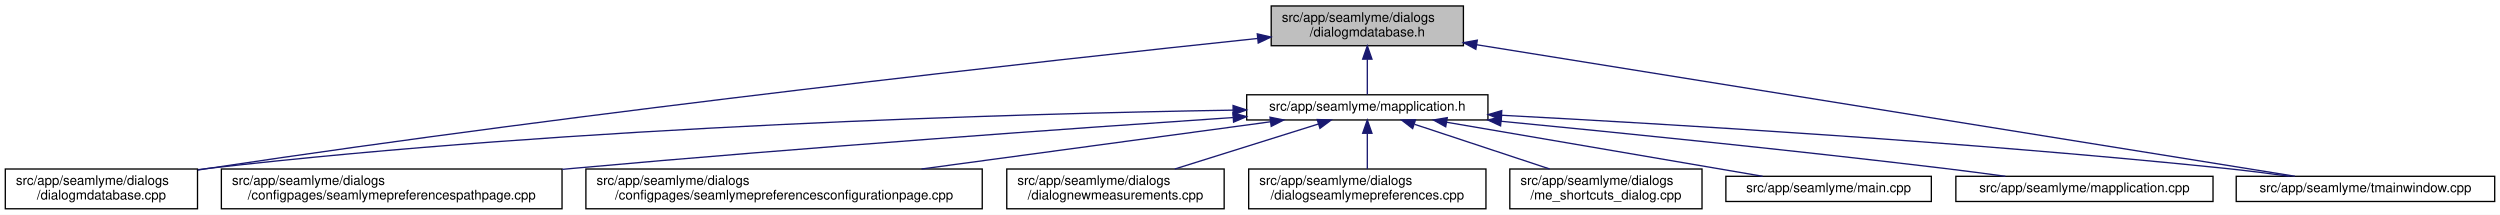
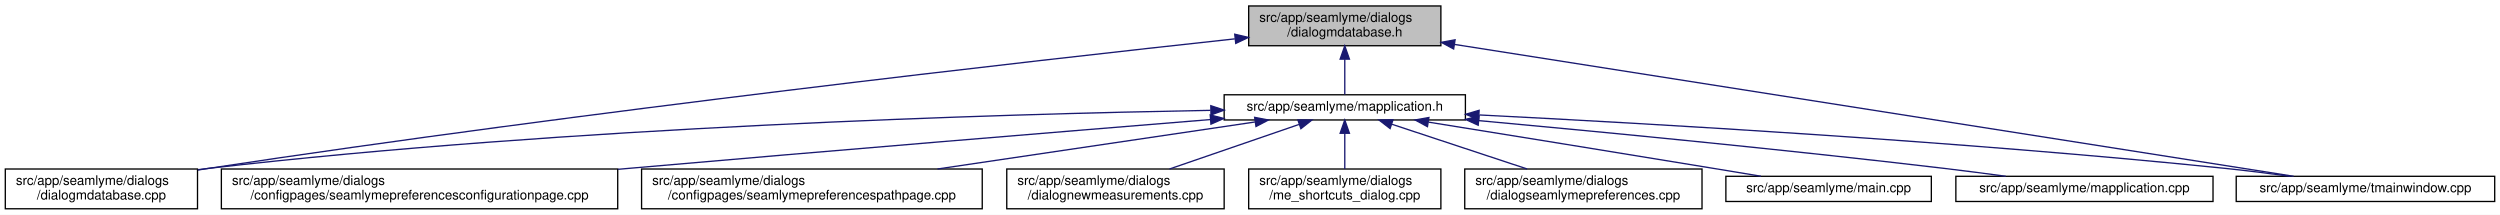
<svg xmlns="http://www.w3.org/2000/svg" xmlns:xlink="http://www.w3.org/1999/xlink" width="1886pt" height="162pt" viewBox="0.00 0.00 1886.00 162.00">
  <g id="graph0" class="graph" transform="scale(1 1) rotate(0) translate(4 158)">
    <polygon fill="white" stroke="transparent" points="-4,4 -4,-158 1882,-158 1882,4 -4,4" />
    <g id="node1" class="node">
      <g id="a_node1">
        <a xlink:title=" ">
-           <polygon fill="#bfbfbf" stroke="black" points="955,-123.5 955,-153.5 1100,-153.5 1100,-123.5 955,-123.5" />
-           <text text-anchor="start" x="963" y="-141.5" font-family="Helvetica,sans-Serif" font-size="10.00">src/app/seamlyme/dialogs</text>
-           <text text-anchor="middle" x="1027.5" y="-130.5" font-family="Helvetica,sans-Serif" font-size="10.00">/dialogmdatabase.h</text>
+           <polygon fill="#bfbfbf" stroke="black" points="938,-123.5 938,-153.5 1083,-153.5 1083,-123.5 938,-123.5" />
+           <text text-anchor="start" x="946" y="-141.5" font-family="Helvetica,sans-Serif" font-size="10.00">src/app/seamlyme/dialogs</text>
+           <text text-anchor="middle" x="1010.5" y="-130.5" font-family="Helvetica,sans-Serif" font-size="10.00">/dialogmdatabase.h</text>
        </a>
      </g>
    </g>
    <g id="node2" class="node">
      <g id="a_node2">
        <a xlink:href="../../d1/d42/dialogmdatabase_8cpp.html" target="_top" xlink:title=" ">
          <polygon fill="white" stroke="black" points="0,-0.5 0,-30.5 145,-30.5 145,-0.5 0,-0.5" />
          <text text-anchor="start" x="8" y="-18.5" font-family="Helvetica,sans-Serif" font-size="10.00">src/app/seamlyme/dialogs</text>
          <text text-anchor="middle" x="72.5" y="-7.5" font-family="Helvetica,sans-Serif" font-size="10.00">/dialogmdatabase.cpp</text>
        </a>
      </g>
    </g>
    <g id="edge1" class="edge">
-       <path fill="none" stroke="midnightblue" d="M944.84,-128.99C789.48,-112.64 443.41,-74.58 153.5,-31 150.82,-30.6 148.08,-30.17 145.33,-29.73" />
-       <polygon fill="midnightblue" stroke="midnightblue" points="944.49,-132.47 954.8,-130.03 945.22,-125.51 944.49,-132.47" />
+       <path fill="none" stroke="midnightblue" d="M927.54,-128.68C774.29,-112.07 436.61,-73.9 153.5,-31 150.82,-30.59 148.08,-30.17 145.33,-29.73" />
+       <polygon fill="midnightblue" stroke="midnightblue" points="927.49,-132.2 937.8,-129.79 928.24,-125.24 927.49,-132.2" />
    </g>
    <g id="node3" class="node">
      <g id="a_node3">
        <a xlink:href="../../df/da4/mapplication_8h.html" target="_top" xlink:title=" ">
-           <polygon fill="white" stroke="black" points="936.5,-67.5 936.5,-86.5 1118.5,-86.5 1118.5,-67.5 936.5,-67.5" />
-           <text text-anchor="middle" x="1027.5" y="-74.5" font-family="Helvetica,sans-Serif" font-size="10.00">src/app/seamlyme/mapplication.h</text>
+           <polygon fill="white" stroke="black" points="919.5,-67.5 919.5,-86.5 1101.5,-86.5 1101.5,-67.5 919.5,-67.5" />
+           <text text-anchor="middle" x="1010.5" y="-74.5" font-family="Helvetica,sans-Serif" font-size="10.00">src/app/seamlyme/mapplication.h</text>
        </a>
      </g>
    </g>
    <g id="edge2" class="edge">
-       <path fill="none" stroke="midnightblue" d="M1027.5,-113.29C1027.5,-103.86 1027.5,-93.65 1027.5,-86.66" />
-       <polygon fill="midnightblue" stroke="midnightblue" points="1024,-113.4 1027.5,-123.4 1031,-113.4 1024,-113.4" />
+       <path fill="none" stroke="midnightblue" d="M1010.5,-113.29C1010.5,-103.86 1010.5,-93.65 1010.5,-86.66" />
+       <polygon fill="midnightblue" stroke="midnightblue" points="1007,-113.4 1010.5,-123.4 1014,-113.4 1007,-113.4" />
    </g>
    <g id="node11" class="node">
      <g id="a_node11">
        <a xlink:href="../../dc/de1/tmainwindow_8cpp.html" target="_top" xlink:title=" ">
          <polygon fill="white" stroke="black" points="1683,-6 1683,-25 1878,-25 1878,-6 1683,-6" />
          <text text-anchor="middle" x="1780.5" y="-13" font-family="Helvetica,sans-Serif" font-size="10.00">src/app/seamlyme/tmainwindow.cpp</text>
        </a>
      </g>
    </g>
    <g id="edge12" class="edge">
-       <path fill="none" stroke="midnightblue" d="M1110.02,-124.24C1265.49,-99.26 1597.76,-45.86 1727.27,-25.05" />
-       <polygon fill="midnightblue" stroke="midnightblue" points="1109.36,-120.8 1100.04,-125.84 1110.47,-127.71 1109.36,-120.8" />
+       <path fill="none" stroke="midnightblue" d="M1093.45,-124.46C1251.91,-99.56 1593.66,-45.86 1726.32,-25.01" />
+       <polygon fill="midnightblue" stroke="midnightblue" points="1092.62,-121.05 1083.29,-126.06 1093.71,-127.97 1092.62,-121.05" />
    </g>
    <g id="edge5" class="edge">
-       <path fill="none" stroke="midnightblue" d="M926.25,-74.91C763.08,-72.23 432.01,-62.97 153.5,-31 150.8,-30.69 148.06,-30.35 145.29,-29.98" />
-       <polygon fill="midnightblue" stroke="midnightblue" points="926.23,-78.41 936.28,-75.07 926.34,-71.41 926.23,-78.41" />
+       <path fill="none" stroke="midnightblue" d="M909.15,-74.76C748.42,-71.88 425.42,-62.35 153.5,-31 150.8,-30.69 148.06,-30.34 145.29,-29.97" />
+       <polygon fill="midnightblue" stroke="midnightblue" points="909.44,-78.27 919.49,-74.94 909.56,-71.27 909.44,-78.27" />
    </g>
    <g id="node4" class="node">
      <g id="a_node4">
-         <a xlink:href="../../d8/dcc/seamlymepreferencespathpage_8cpp.html" target="_top" xlink:title=" ">
-           <polygon fill="white" stroke="black" points="163,-0.5 163,-30.5 420,-30.5 420,-0.5 163,-0.5" />
+         <a xlink:href="../../d9/d23/seamlymepreferencesconfigurationpage_8cpp.html" target="_top" xlink:title=" ">
+           <polygon fill="white" stroke="black" points="163,-0.5 163,-30.5 462,-30.5 462,-0.5 163,-0.5" />
          <text text-anchor="start" x="171" y="-18.5" font-family="Helvetica,sans-Serif" font-size="10.00">src/app/seamlyme/dialogs</text>
-           <text text-anchor="middle" x="291.5" y="-7.5" font-family="Helvetica,sans-Serif" font-size="10.00">/configpages/seamlymepreferencespathpage.cpp</text>
+           <text text-anchor="middle" x="312.5" y="-7.5" font-family="Helvetica,sans-Serif" font-size="10.00">/configpages/seamlymepreferencesconfigurationpage.cpp</text>
        </a>
      </g>
    </g>
    <g id="edge3" class="edge">
-       <path fill="none" stroke="midnightblue" d="M926.15,-69.33C806.97,-61.27 603.22,-46.81 428.5,-31 425.76,-30.75 422.99,-30.5 420.2,-30.24" />
-       <polygon fill="midnightblue" stroke="midnightblue" points="926.14,-72.84 936.35,-70.02 926.61,-65.85 926.14,-72.84" />
+       <path fill="none" stroke="midnightblue" d="M908.95,-67.79C800.39,-58.96 623.25,-44.37 470.5,-31 467.76,-30.76 464.99,-30.52 462.19,-30.27" />
+       <polygon fill="midnightblue" stroke="midnightblue" points="908.98,-71.31 919.23,-68.63 909.55,-64.33 908.98,-71.31" />
    </g>
    <g id="node5" class="node">
      <g id="a_node5">
-         <a xlink:href="../../d9/d23/seamlymepreferencesconfigurationpage_8cpp.html" target="_top" xlink:title=" ">
-           <polygon fill="white" stroke="black" points="438,-0.5 438,-30.5 737,-30.5 737,-0.5 438,-0.5" />
-           <text text-anchor="start" x="446" y="-18.5" font-family="Helvetica,sans-Serif" font-size="10.00">src/app/seamlyme/dialogs</text>
-           <text text-anchor="middle" x="587.5" y="-7.5" font-family="Helvetica,sans-Serif" font-size="10.00">/configpages/seamlymepreferencesconfigurationpage.cpp</text>
+         <a xlink:href="../../d8/dcc/seamlymepreferencespathpage_8cpp.html" target="_top" xlink:title=" ">
+           <polygon fill="white" stroke="black" points="480,-0.5 480,-30.5 737,-30.5 737,-0.5 480,-0.5" />
+           <text text-anchor="start" x="488" y="-18.5" font-family="Helvetica,sans-Serif" font-size="10.00">src/app/seamlyme/dialogs</text>
+           <text text-anchor="middle" x="608.5" y="-7.5" font-family="Helvetica,sans-Serif" font-size="10.00">/configpages/seamlymepreferencespathpage.cpp</text>
        </a>
      </g>
    </g>
    <g id="edge4" class="edge">
-       <path fill="none" stroke="midnightblue" d="M954.14,-66.08C882.26,-56.36 772.03,-41.45 691.2,-30.52" />
-       <polygon fill="midnightblue" stroke="midnightblue" points="954.08,-69.6 964.46,-67.48 955.02,-62.67 954.08,-69.6" />
+       <path fill="none" stroke="midnightblue" d="M942.67,-65.96C876.98,-56.24 776.79,-41.41 703.24,-30.52" />
+       <polygon fill="midnightblue" stroke="midnightblue" points="942.5,-69.47 952.9,-67.48 943.52,-62.55 942.5,-69.47" />
    </g>
    <g id="node6" class="node">
      <g id="a_node6">
        <a xlink:href="../../de/d0a/dialognewmeasurements_8cpp.html" target="_top" xlink:title=" ">
          <polygon fill="white" stroke="black" points="755.5,-0.5 755.5,-30.5 919.5,-30.5 919.5,-0.5 755.5,-0.5" />
          <text text-anchor="start" x="763.5" y="-18.5" font-family="Helvetica,sans-Serif" font-size="10.00">src/app/seamlyme/dialogs</text>
          <text text-anchor="middle" x="837.5" y="-7.5" font-family="Helvetica,sans-Serif" font-size="10.00">/dialognewmeasurements.cpp</text>
        </a>
      </g>
    </g>
    <g id="edge6" class="edge">
-       <path fill="none" stroke="midnightblue" d="M990.72,-64.48C959.75,-54.78 915.32,-40.87 882.28,-30.52" />
-       <polygon fill="midnightblue" stroke="midnightblue" points="989.69,-67.83 1000.28,-67.48 991.78,-61.15 989.69,-67.83" />
+       <path fill="none" stroke="midnightblue" d="M975.91,-64.1C947.76,-54.42 907.97,-40.74 878.27,-30.52" />
+       <polygon fill="midnightblue" stroke="midnightblue" points="975.12,-67.53 985.71,-67.48 977.4,-60.91 975.12,-67.53" />
    </g>
    <g id="node7" class="node">
      <g id="a_node7">
-         <a xlink:href="../../dd/db1/dialogseamlymepreferences_8cpp.html" target="_top" xlink:title=" ">
-           <polygon fill="white" stroke="black" points="938,-0.5 938,-30.5 1117,-30.5 1117,-0.5 938,-0.5" />
+         <a xlink:href="../../d6/d8e/me__shortcuts__dialog_8cpp.html" target="_top" xlink:title=" ">
+           <polygon fill="white" stroke="black" points="938,-0.5 938,-30.5 1083,-30.5 1083,-0.5 938,-0.5" />
          <text text-anchor="start" x="946" y="-18.5" font-family="Helvetica,sans-Serif" font-size="10.00">src/app/seamlyme/dialogs</text>
-           <text text-anchor="middle" x="1027.5" y="-7.5" font-family="Helvetica,sans-Serif" font-size="10.00">/dialogseamlymepreferences.cpp</text>
+           <text text-anchor="middle" x="1010.5" y="-7.5" font-family="Helvetica,sans-Serif" font-size="10.00">/me_shortcuts_dialog.cpp</text>
        </a>
      </g>
    </g>
    <g id="edge7" class="edge">
-       <path fill="none" stroke="midnightblue" d="M1027.5,-57.23C1027.5,-48.59 1027.5,-38.5 1027.5,-30.52" />
-       <polygon fill="midnightblue" stroke="midnightblue" points="1024,-57.48 1027.5,-67.48 1031,-57.48 1024,-57.48" />
+       <path fill="none" stroke="midnightblue" d="M1010.5,-57.23C1010.5,-48.59 1010.5,-38.5 1010.5,-30.52" />
+       <polygon fill="midnightblue" stroke="midnightblue" points="1007,-57.48 1010.5,-67.48 1014,-57.48 1007,-57.48" />
    </g>
    <g id="node8" class="node">
      <g id="a_node8">
-         <a xlink:href="../../d6/d8e/me__shortcuts__dialog_8cpp.html" target="_top" xlink:title=" ">
-           <polygon fill="white" stroke="black" points="1135,-0.5 1135,-30.5 1280,-30.5 1280,-0.5 1135,-0.5" />
-           <text text-anchor="start" x="1143" y="-18.5" font-family="Helvetica,sans-Serif" font-size="10.00">src/app/seamlyme/dialogs</text>
-           <text text-anchor="middle" x="1207.5" y="-7.5" font-family="Helvetica,sans-Serif" font-size="10.00">/me_shortcuts_dialog.cpp</text>
+         <a xlink:href="../../dd/db1/dialogseamlymepreferences_8cpp.html" target="_top" xlink:title=" ">
+           <polygon fill="white" stroke="black" points="1101,-0.5 1101,-30.5 1280,-30.5 1280,-0.5 1101,-0.5" />
+           <text text-anchor="start" x="1109" y="-18.5" font-family="Helvetica,sans-Serif" font-size="10.00">src/app/seamlyme/dialogs</text>
+           <text text-anchor="middle" x="1190.5" y="-7.5" font-family="Helvetica,sans-Serif" font-size="10.00">/dialogseamlymepreferences.cpp</text>
        </a>
      </g>
    </g>
    <g id="edge8" class="edge">
-       <path fill="none" stroke="midnightblue" d="M1063.11,-64.23C1092.42,-54.54 1134.04,-40.78 1165.08,-30.52" />
-       <polygon fill="midnightblue" stroke="midnightblue" points="1061.69,-61.01 1053.29,-67.48 1063.88,-67.66 1061.69,-61.01" />
+       <path fill="none" stroke="midnightblue" d="M1046.11,-64.23C1075.42,-54.54 1117.04,-40.78 1148.08,-30.52" />
+       <polygon fill="midnightblue" stroke="midnightblue" points="1044.69,-61.01 1036.29,-67.48 1046.88,-67.66 1044.69,-61.01" />
    </g>
    <g id="node9" class="node">
      <g id="a_node9">
        <a xlink:href="../../db/de0/app_2seamlyme_2main_8cpp.html" target="_top" xlink:title=" ">
          <polygon fill="white" stroke="black" points="1298,-6 1298,-25 1453,-25 1453,-6 1298,-6" />
          <text text-anchor="middle" x="1375.5" y="-13" font-family="Helvetica,sans-Serif" font-size="10.00">src/app/seamlyme/main.cpp</text>
        </a>
      </g>
    </g>
    <g id="edge9" class="edge">
-       <path fill="none" stroke="midnightblue" d="M1087.4,-65.76C1154.73,-54.25 1262.85,-35.76 1325.73,-25.01" />
-       <polygon fill="midnightblue" stroke="midnightblue" points="1086.63,-62.34 1077.36,-67.48 1087.81,-69.24 1086.63,-62.34" />
+       <path fill="none" stroke="midnightblue" d="M1073.73,-65.85C1130.09,-56.78 1214.81,-43.11 1288.5,-31 1300.13,-29.09 1312.64,-27.02 1324.44,-25.05" />
+       <polygon fill="midnightblue" stroke="midnightblue" points="1072.87,-62.45 1063.55,-67.49 1073.98,-69.36 1072.87,-62.45" />
    </g>
    <g id="node10" class="node">
      <g id="a_node10">
        <a xlink:href="../../da/dfb/mapplication_8cpp.html" target="_top" xlink:title=" ">
          <polygon fill="white" stroke="black" points="1471.5,-6 1471.5,-25 1665.5,-25 1665.5,-6 1471.5,-6" />
          <text text-anchor="middle" x="1568.5" y="-13" font-family="Helvetica,sans-Serif" font-size="10.00">src/app/seamlyme/mapplication.cpp</text>
        </a>
      </g>
    </g>
    <g id="edge10" class="edge">
-       <path fill="none" stroke="midnightblue" d="M1128.41,-66.51C1216.65,-57.98 1348.18,-44.73 1462.5,-31 1477.53,-29.2 1493.73,-27.07 1508.84,-25.01" />
-       <polygon fill="midnightblue" stroke="midnightblue" points="1128.03,-63.03 1118.41,-67.47 1128.7,-70 1128.03,-63.03" />
+       <path fill="none" stroke="midnightblue" d="M1111.62,-67C1203.3,-58.59 1342.1,-45.22 1462.5,-31 1477.63,-29.21 1493.94,-27.08 1509.12,-25.01" />
+       <polygon fill="midnightblue" stroke="midnightblue" points="1111.15,-63.53 1101.51,-67.93 1111.79,-70.5 1111.15,-63.53" />
    </g>
    <g id="edge11" class="edge">
-       <path fill="none" stroke="midnightblue" d="M1128.88,-71.04C1256.41,-64.32 1482.02,-50.84 1674.5,-31 1690.39,-29.36 1707.57,-27.19 1723.37,-25.02" />
-       <polygon fill="midnightblue" stroke="midnightblue" points="1128.54,-67.55 1118.74,-71.57 1128.91,-74.54 1128.54,-67.55" />
+       <path fill="none" stroke="midnightblue" d="M1112.06,-71.28C1242.48,-64.71 1475.71,-51.31 1674.5,-31 1690.48,-29.37 1707.77,-27.18 1723.65,-25" />
+       <polygon fill="midnightblue" stroke="midnightblue" points="1111.5,-67.8 1101.69,-71.79 1111.85,-74.79 1111.5,-67.8" />
    </g>
  </g>
</svg>
